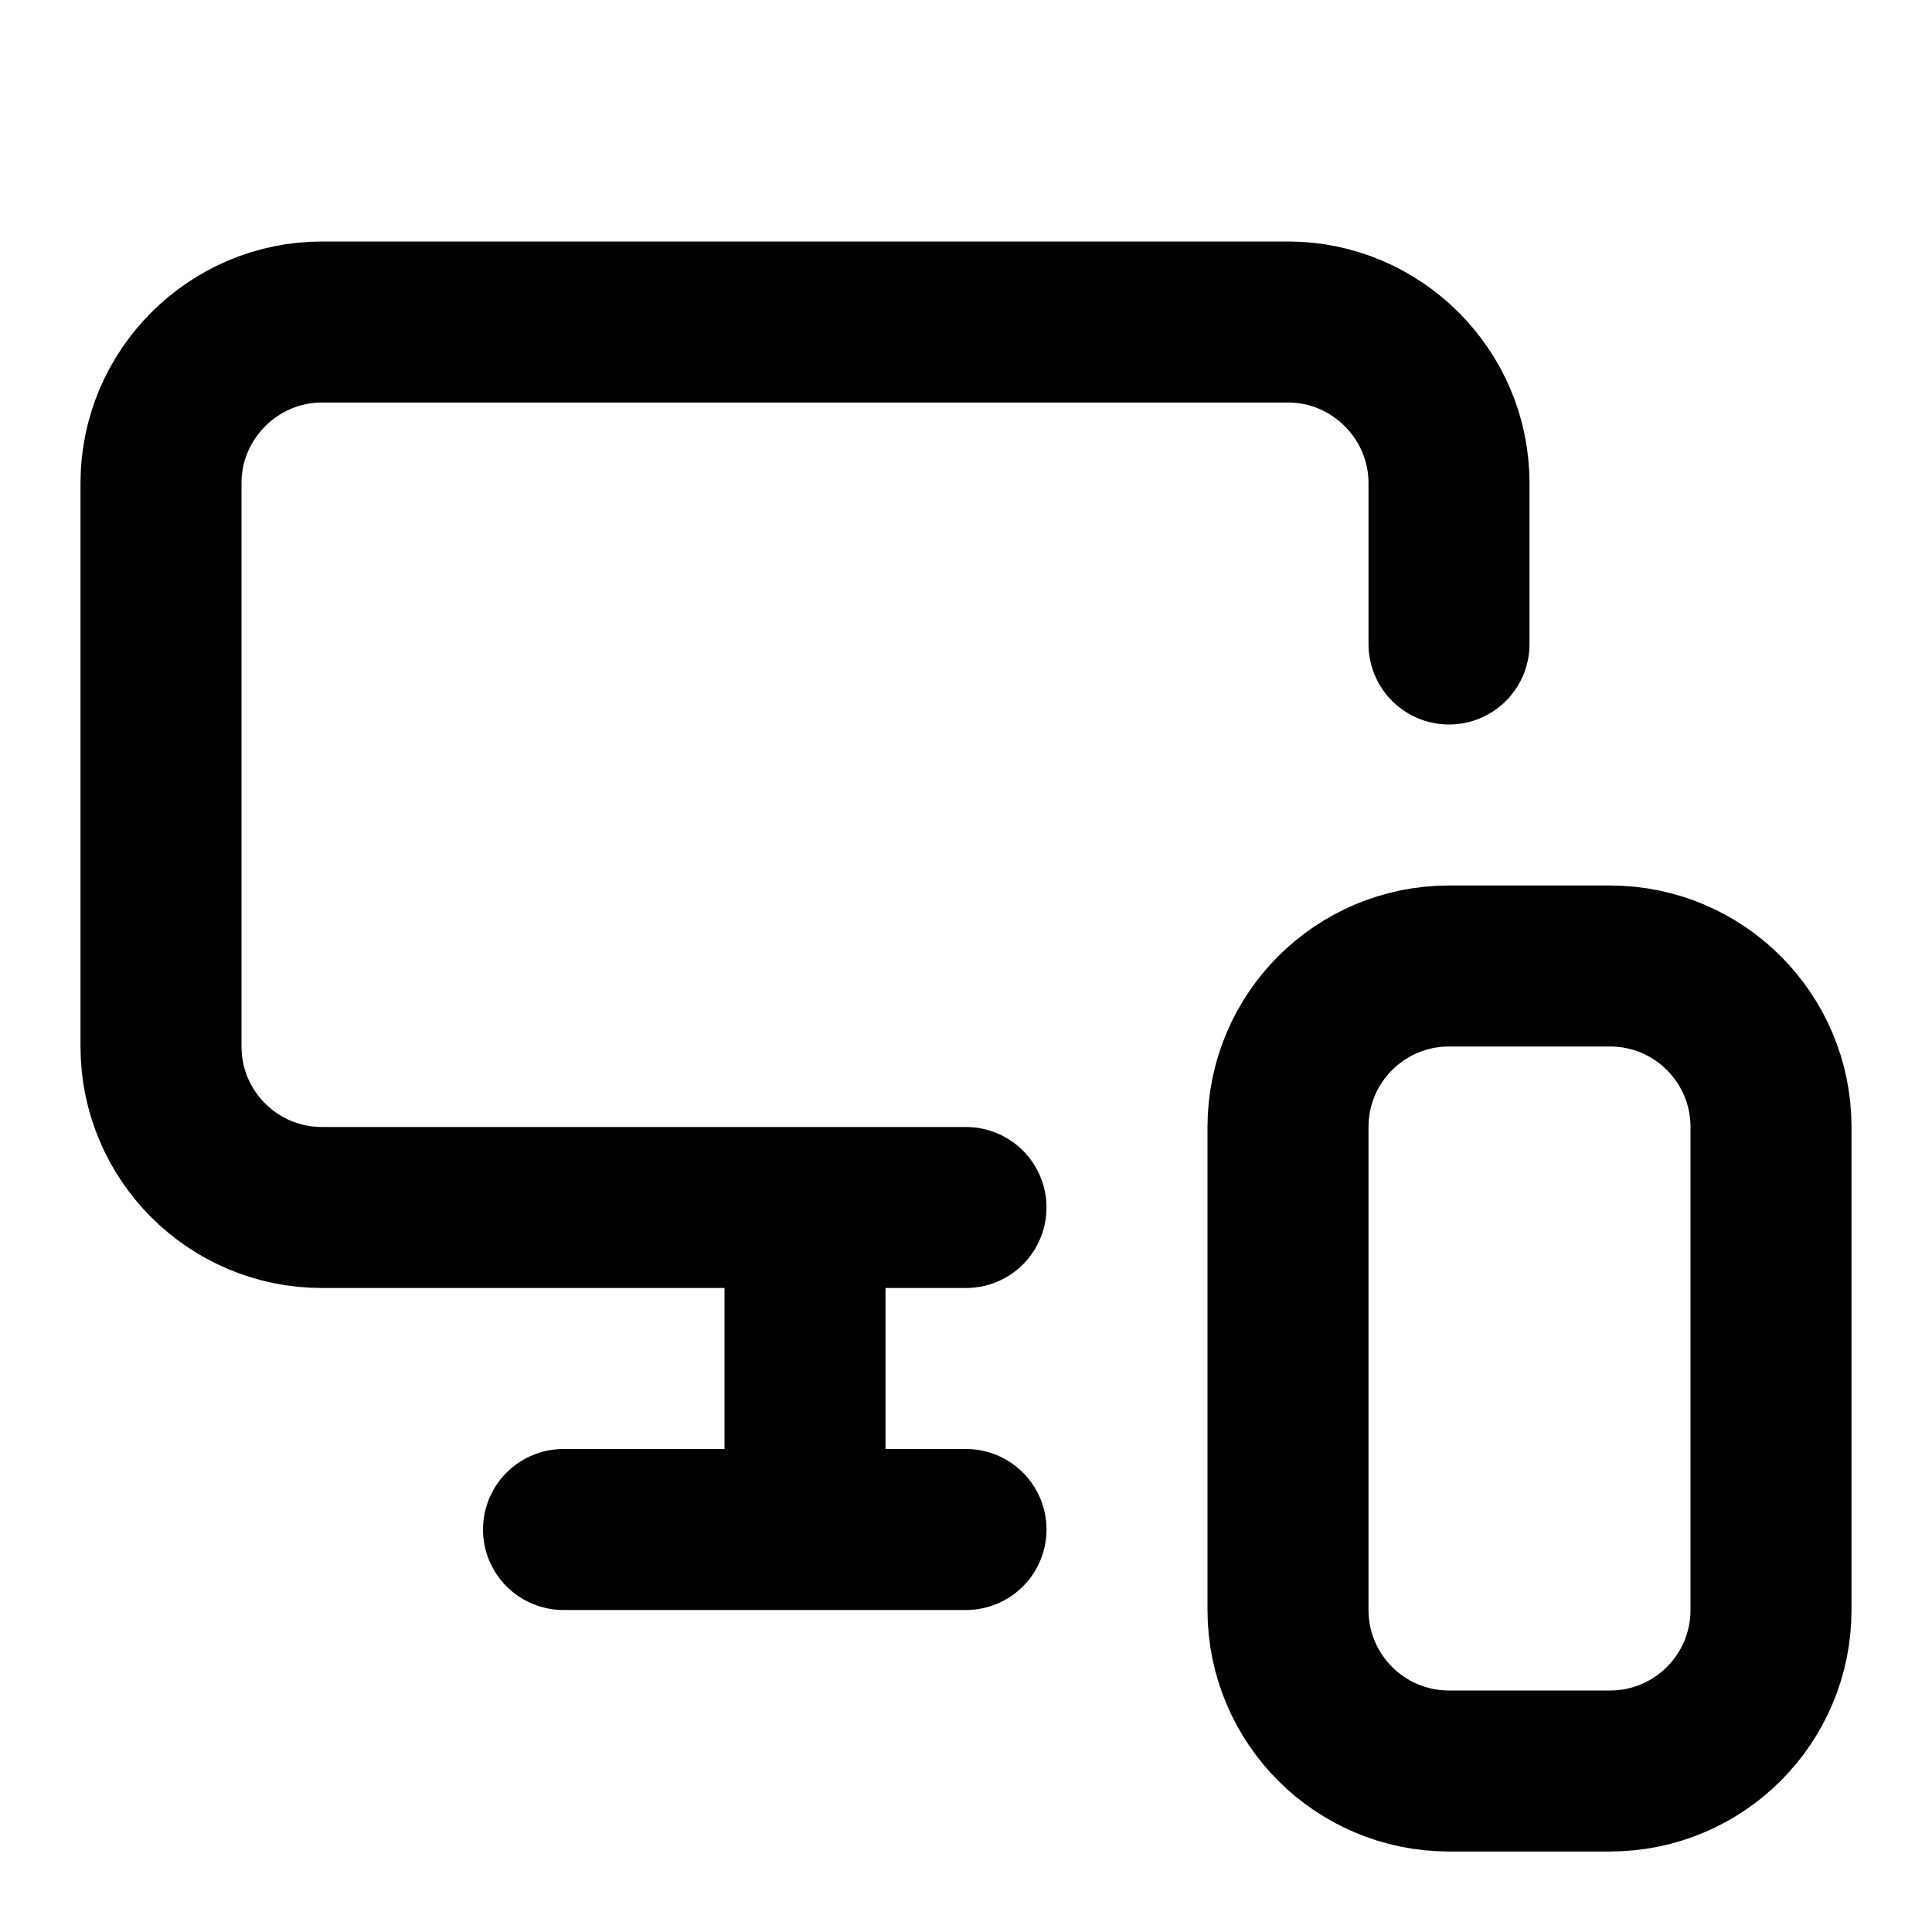
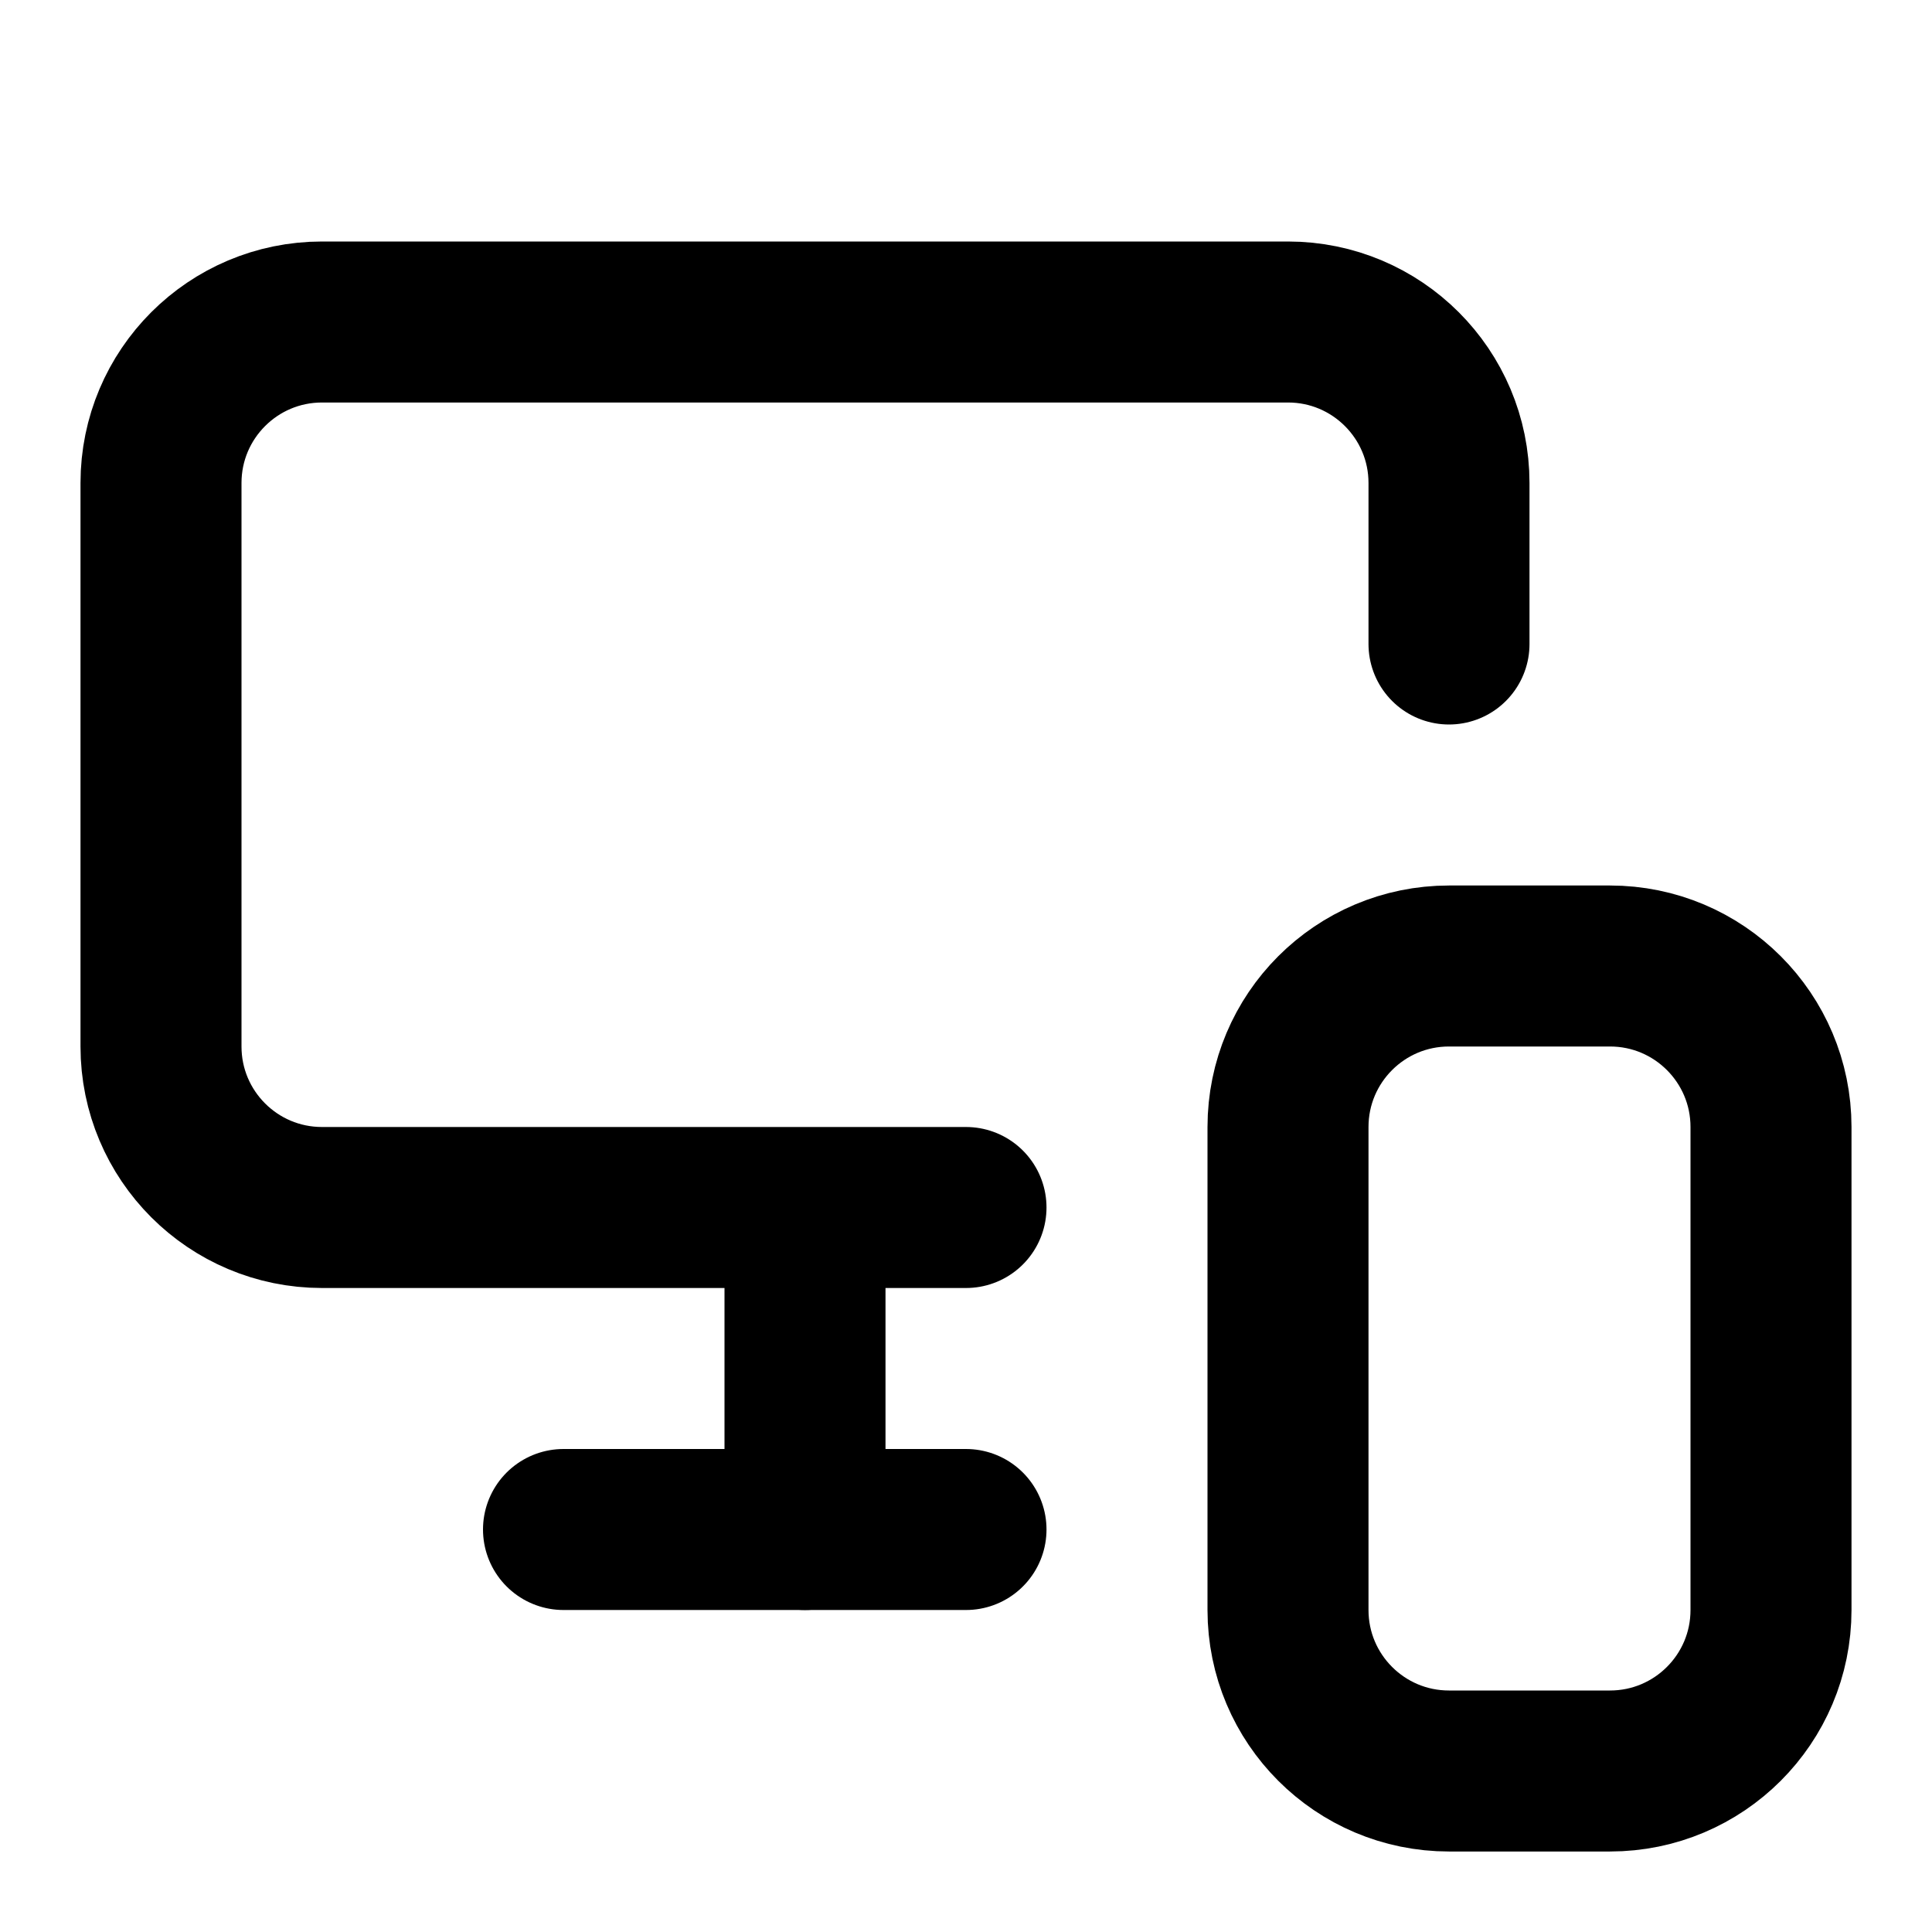
<svg xmlns="http://www.w3.org/2000/svg" width="24" height="24" viewBox="0 0 24 24" fill="none" stroke="currentColor" stroke-width="2" stroke-linecap="round" stroke-linejoin="round">
-   <path fill="none" stroke="#000" stroke-linecap="round" stroke-linejoin="round" stroke-width="2" d="M18 8V6c0-1.1-.9-2-2-2H4c-1.1 0-2 .9-2 2v7a2 2 0 0 0 2 2h8M10 19v-3.96 3.15M7 19h5" />
-   <rect width="6" height="10" x="16" y="12" fill="none" stroke="#000" stroke-linecap="round" stroke-linejoin="round" stroke-width="2" rx="2" ry="2" />
+   <path d="M18 8V6a2 2 0 0 0-2-2H4a2 2 0 0 0-2 2v7a2 2 0 0 0 2 2h8" />
+   <path d="M10 19v-3.96 3.15" />
+   <path d="M7 19h5" />
+   <rect x="16" y="12" width="6" height="10" rx="2" />
</svg>
